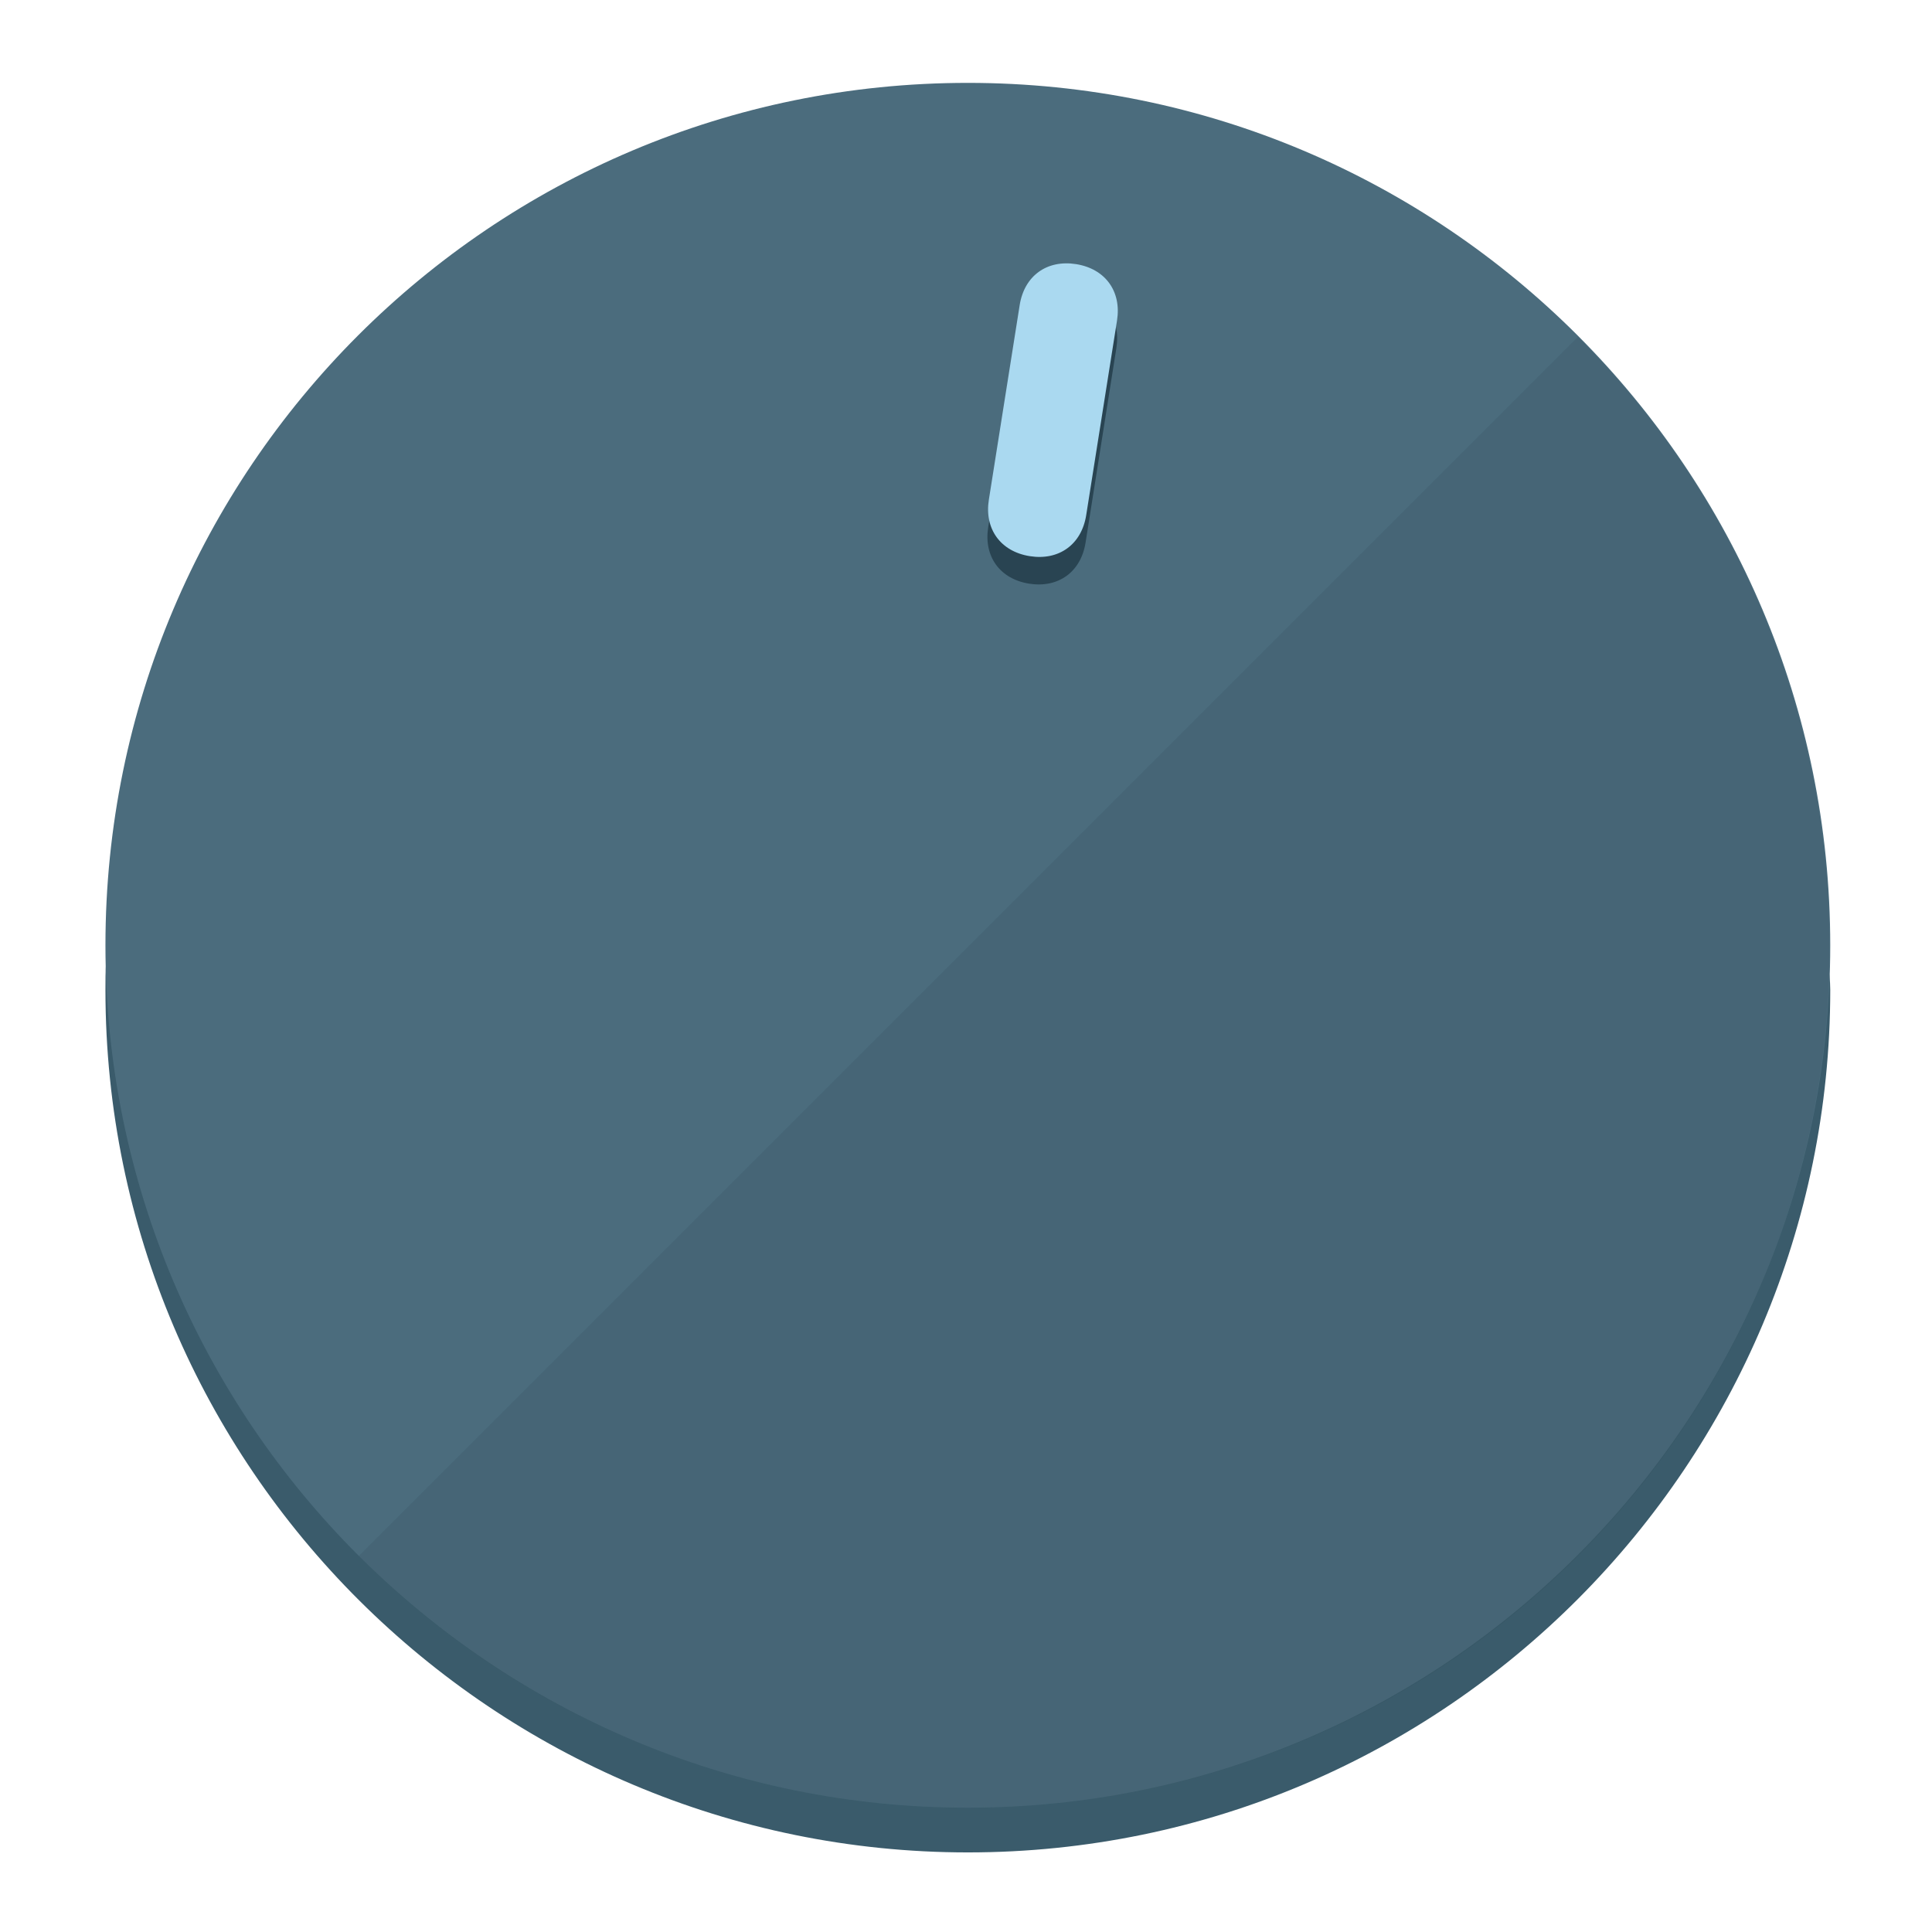
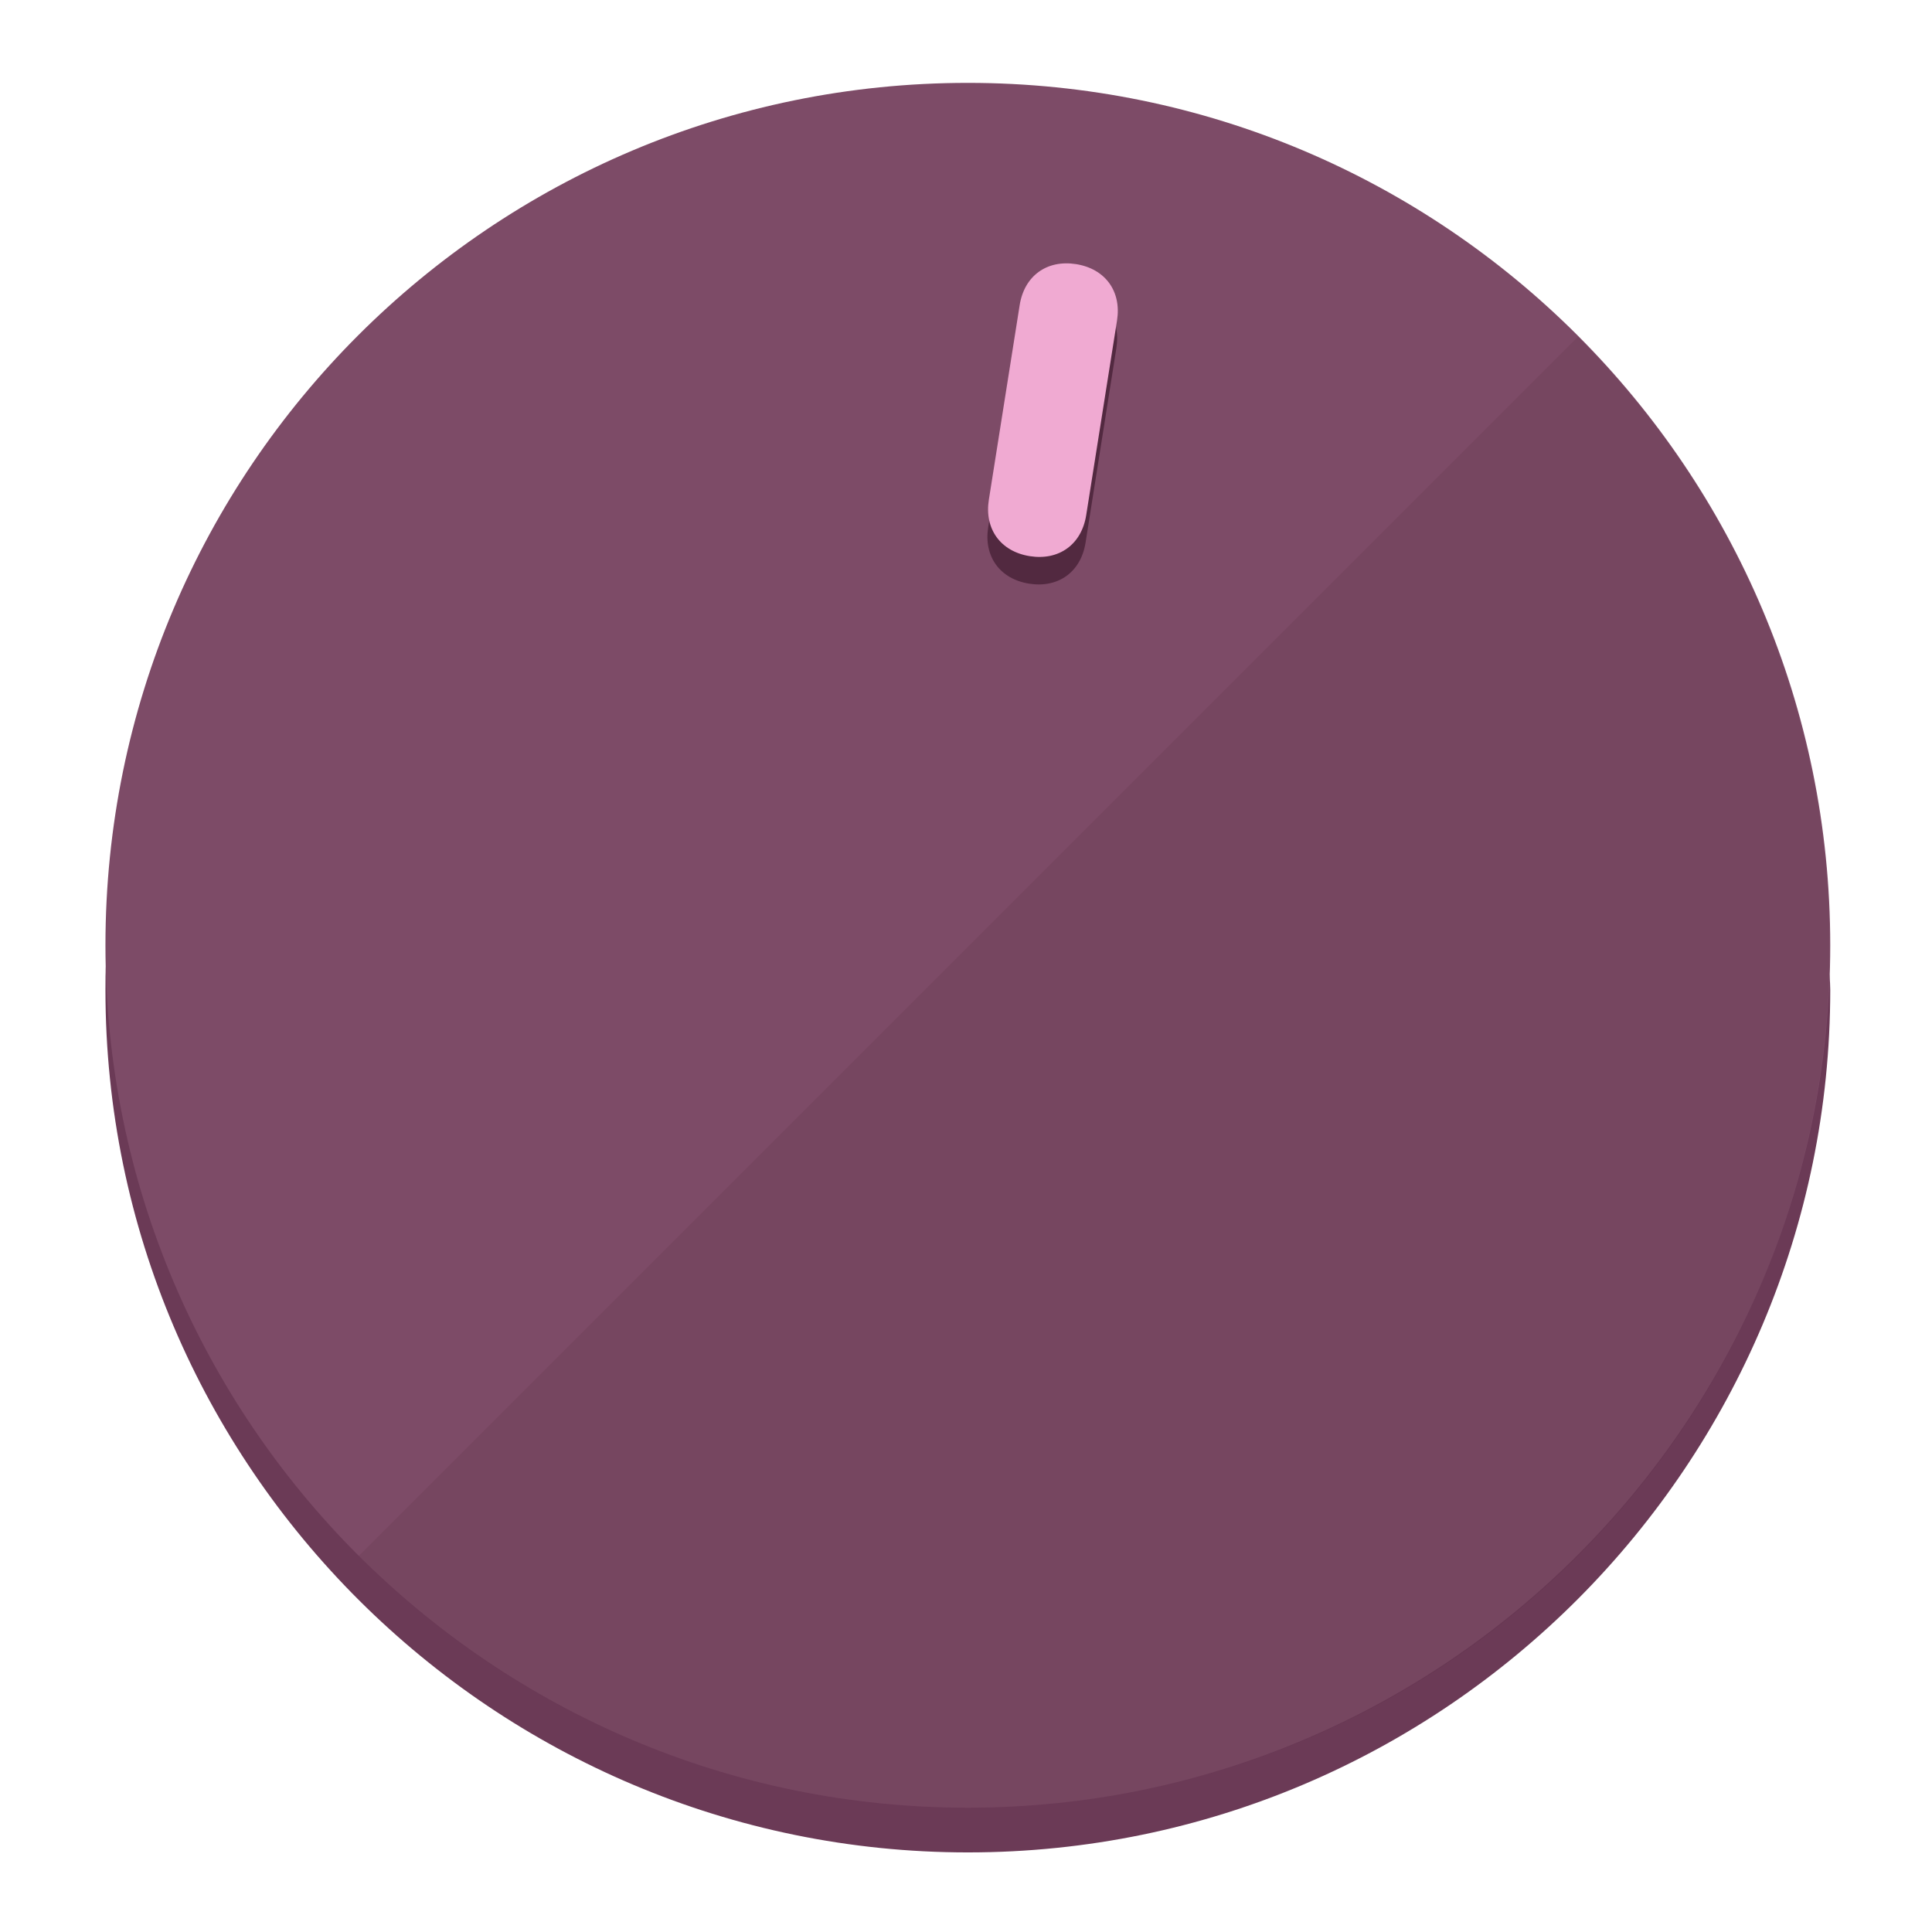
<svg xmlns="http://www.w3.org/2000/svg" height="120px" width="120px" version="1.1" id="Layer_1" viewBox="0 0 496.8 496.8" xml:space="preserve">
  <defs id="defs23" />
  <g id="g3158">
-     <path style="display:inline;fill:#3A5B6B;fill-opacity:1;stroke-width:1.584" d="m 248.875,445.92 c 116.582,0 212.89,-91.238 220.493,-205.286 0,5.069 1.267,8.87 1.267,13.939 0,121.651 -98.842,221.76 -221.76,221.76 -121.651,0 -221.76,-98.842 -221.76,-221.76 0,-5.069 0,-8.87 1.267,-13.939 7.603,114.048 103.91,205.286 220.493,205.286 z" id="path8" />
-     <circle style="display:inline;fill:#4B6C7D;fill-opacity:1;stroke-width:1.584" cx="248.875" cy="243.071" r="221.76" id="circle12" />
-     <path style="display:inline;fill:#294452;fill-opacity:0.154;stroke-width:1.587" d="m 405.744,86.606 c 86.308,86.308 86.308,227.193 0,313.5 -86.308,86.308 -227.193,86.308 -313.5,0" id="path14" />
+     <path style="display:inline;fill:#6B3A56;fill-opacity:1;stroke-width:1.584" d="m 248.875,445.92 c 116.582,0 212.89,-91.238 220.493,-205.286 0,5.069 1.267,8.87 1.267,13.939 0,121.651 -98.842,221.76 -221.76,221.76 -121.651,0 -221.76,-98.842 -221.76,-221.76 0,-5.069 0,-8.87 1.267,-13.939 7.603,114.048 103.91,205.286 220.493,205.286 z" id="path8" />
+     <circle style="display:inline;fill:#7D4B67;fill-opacity:1;stroke-width:1.584" cx="248.875" cy="243.071" r="221.76" id="circle12" />
+     <path style="display:inline;fill:#522940;fill-opacity:0.154;stroke-width:1.587" d="m 405.744,86.606 c 86.308,86.308 86.308,227.193 0,313.5 -86.308,86.308 -227.193,86.308 -313.5,0" id="path14" />
  </g>
  <g id="g3198">
    <circle style="display:none;fill:#000000;fill-opacity:0;stroke-width:1.584" cx="283.513" cy="201.714" r="221.76" id="circle12-3" transform="rotate(9)" />
-     <path style="display:inline;fill:#294452;fill-opacity:1;stroke-width:1.584" d="m 279.14,139.552 c -1.189,7.51 -6.989,11.723 -14.498,10.534 v 0 c -7.51,-1.189 -11.723,-6.989 -10.534,-14.498 l 7.929,-50.064 c 1.189,-7.51 6.989,-11.723 14.498,-10.534 v 0 c 7.51,1.189 11.723,6.989 10.534,14.498 z" id="path3789" />
-     <path style="display:inline;fill:#AAD9F0;stroke-width:1.584" d="m 279.307,132.48 c -1.189,7.51 -6.989,11.723 -14.498,10.534 v 0 c -7.51,-1.189 -11.723,-6.989 -10.534,-14.498 l 7.929,-50.064 c 1.189,-7.51 6.989,-11.723 14.498,-10.534 v 0 c 7.51,1.189 11.723,6.989 10.534,14.498 z" id="path915" />
+     <path style="display:inline;fill:#522940;fill-opacity:1;stroke-width:1.584" d="m 279.14,139.552 c -1.189,7.51 -6.989,11.723 -14.498,10.534 v 0 c -7.51,-1.189 -11.723,-6.989 -10.534,-14.498 l 7.929,-50.064 c 1.189,-7.51 6.989,-11.723 14.498,-10.534 v 0 c 7.51,1.189 11.723,6.989 10.534,14.498 z" id="path3789" />
+     <path style="display:inline;fill:#F0AAD2;stroke-width:1.584" d="m 279.307,132.48 c -1.189,7.51 -6.989,11.723 -14.498,10.534 v 0 c -7.51,-1.189 -11.723,-6.989 -10.534,-14.498 l 7.929,-50.064 c 1.189,-7.51 6.989,-11.723 14.498,-10.534 v 0 c 7.51,1.189 11.723,6.989 10.534,14.498 z" id="path915" />
  </g>
</svg>
